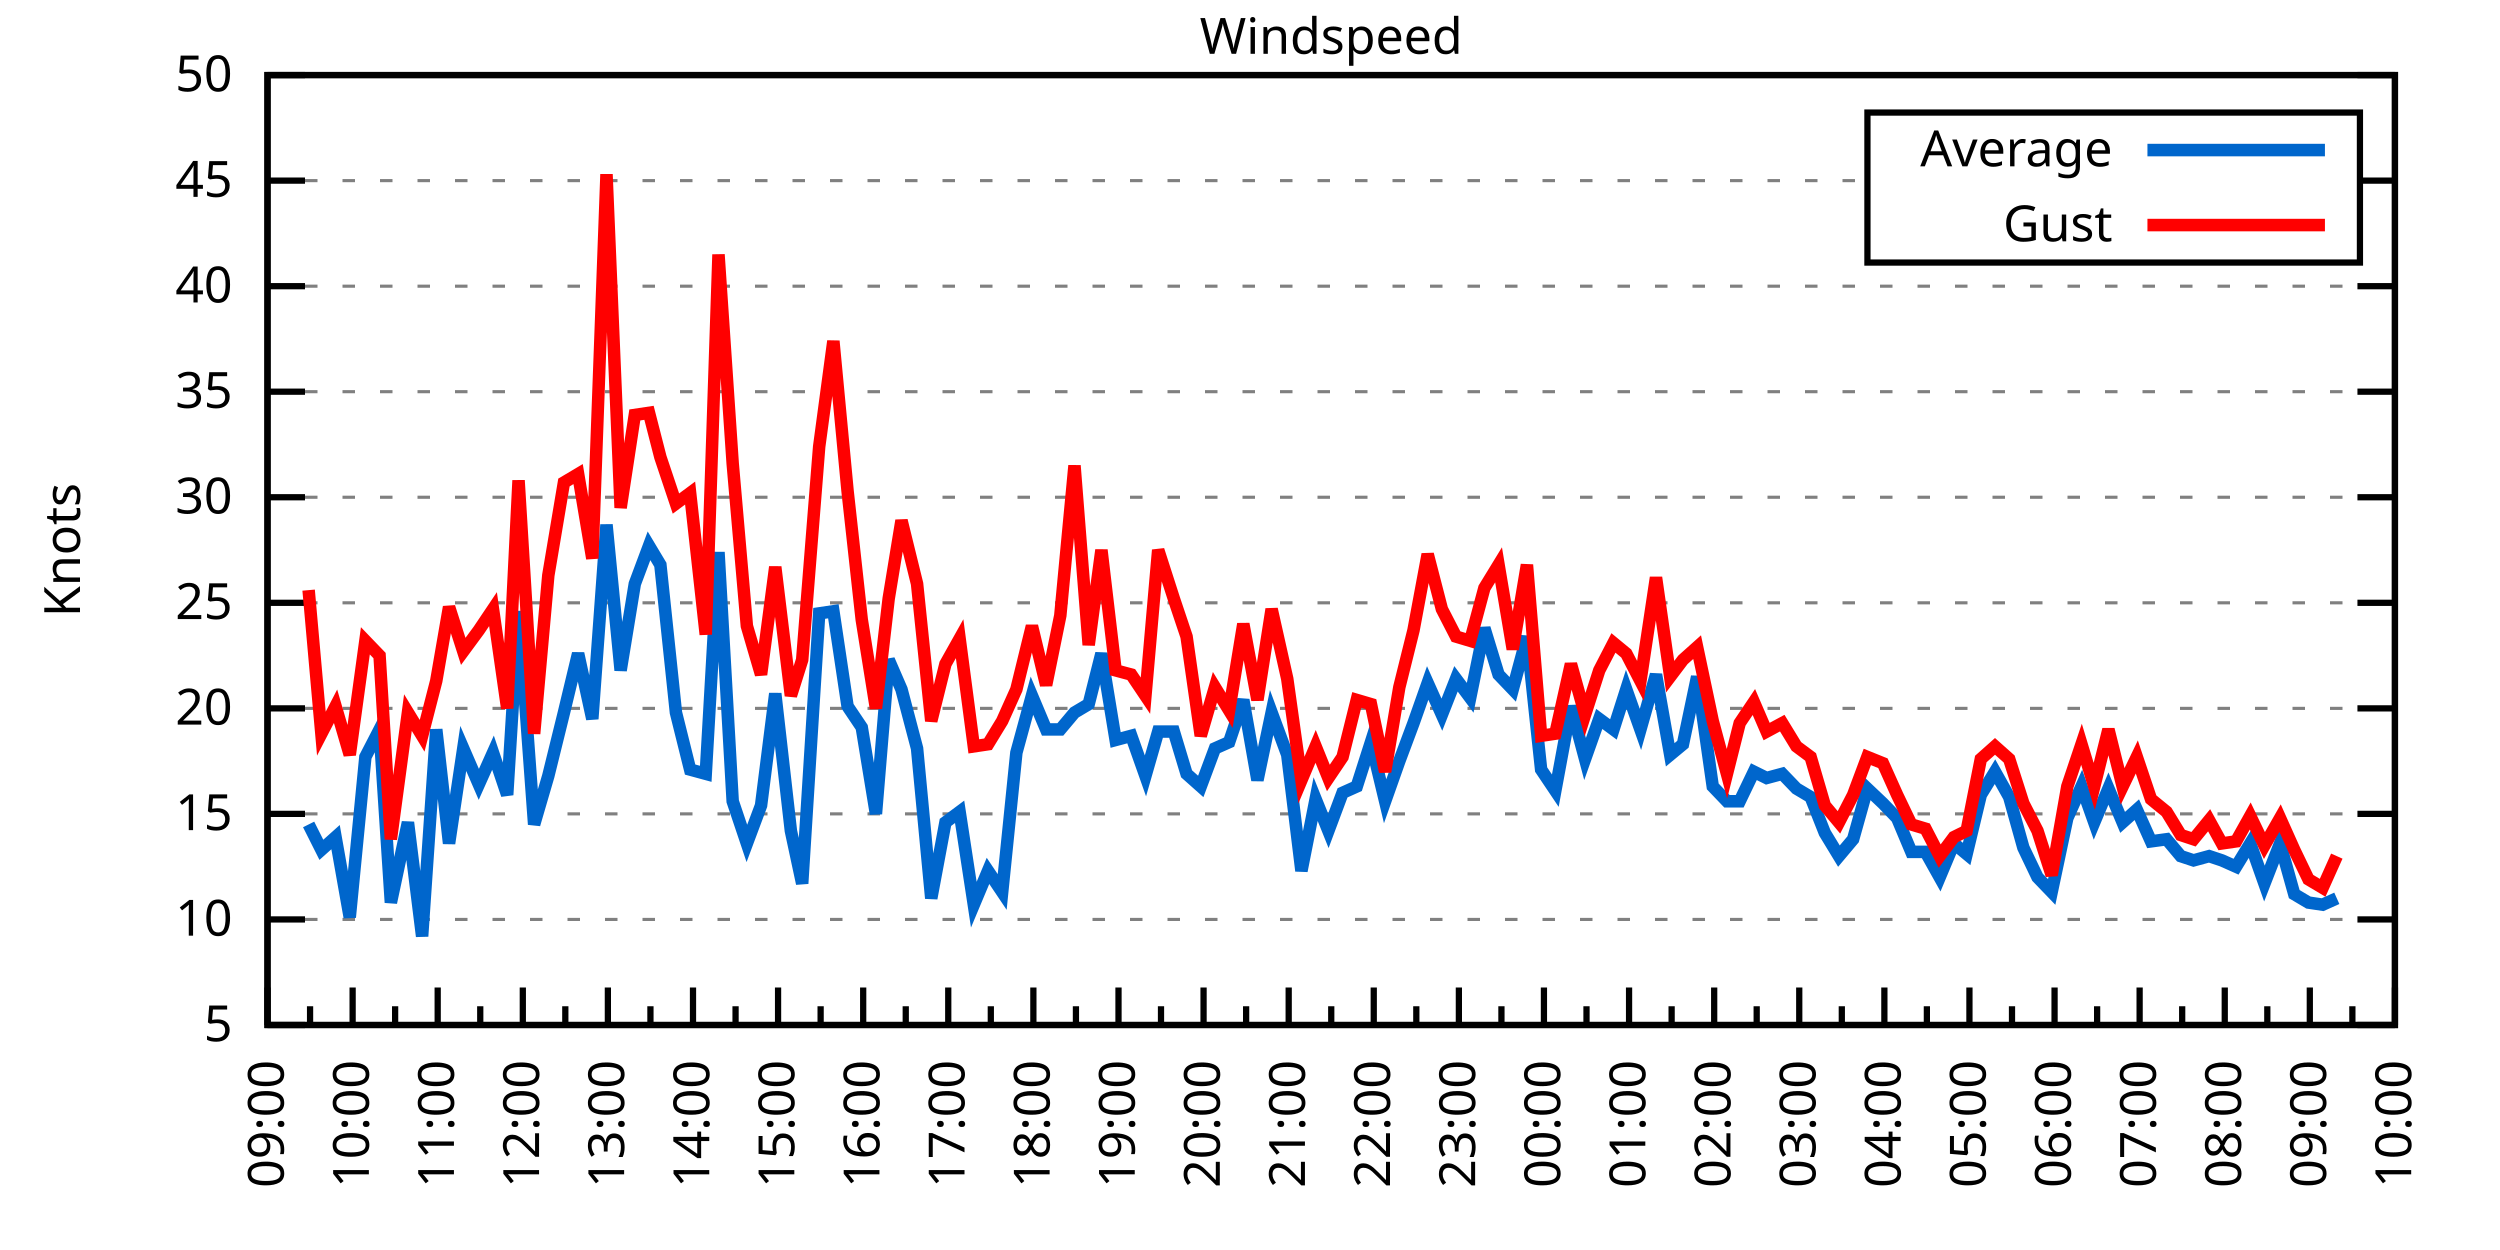
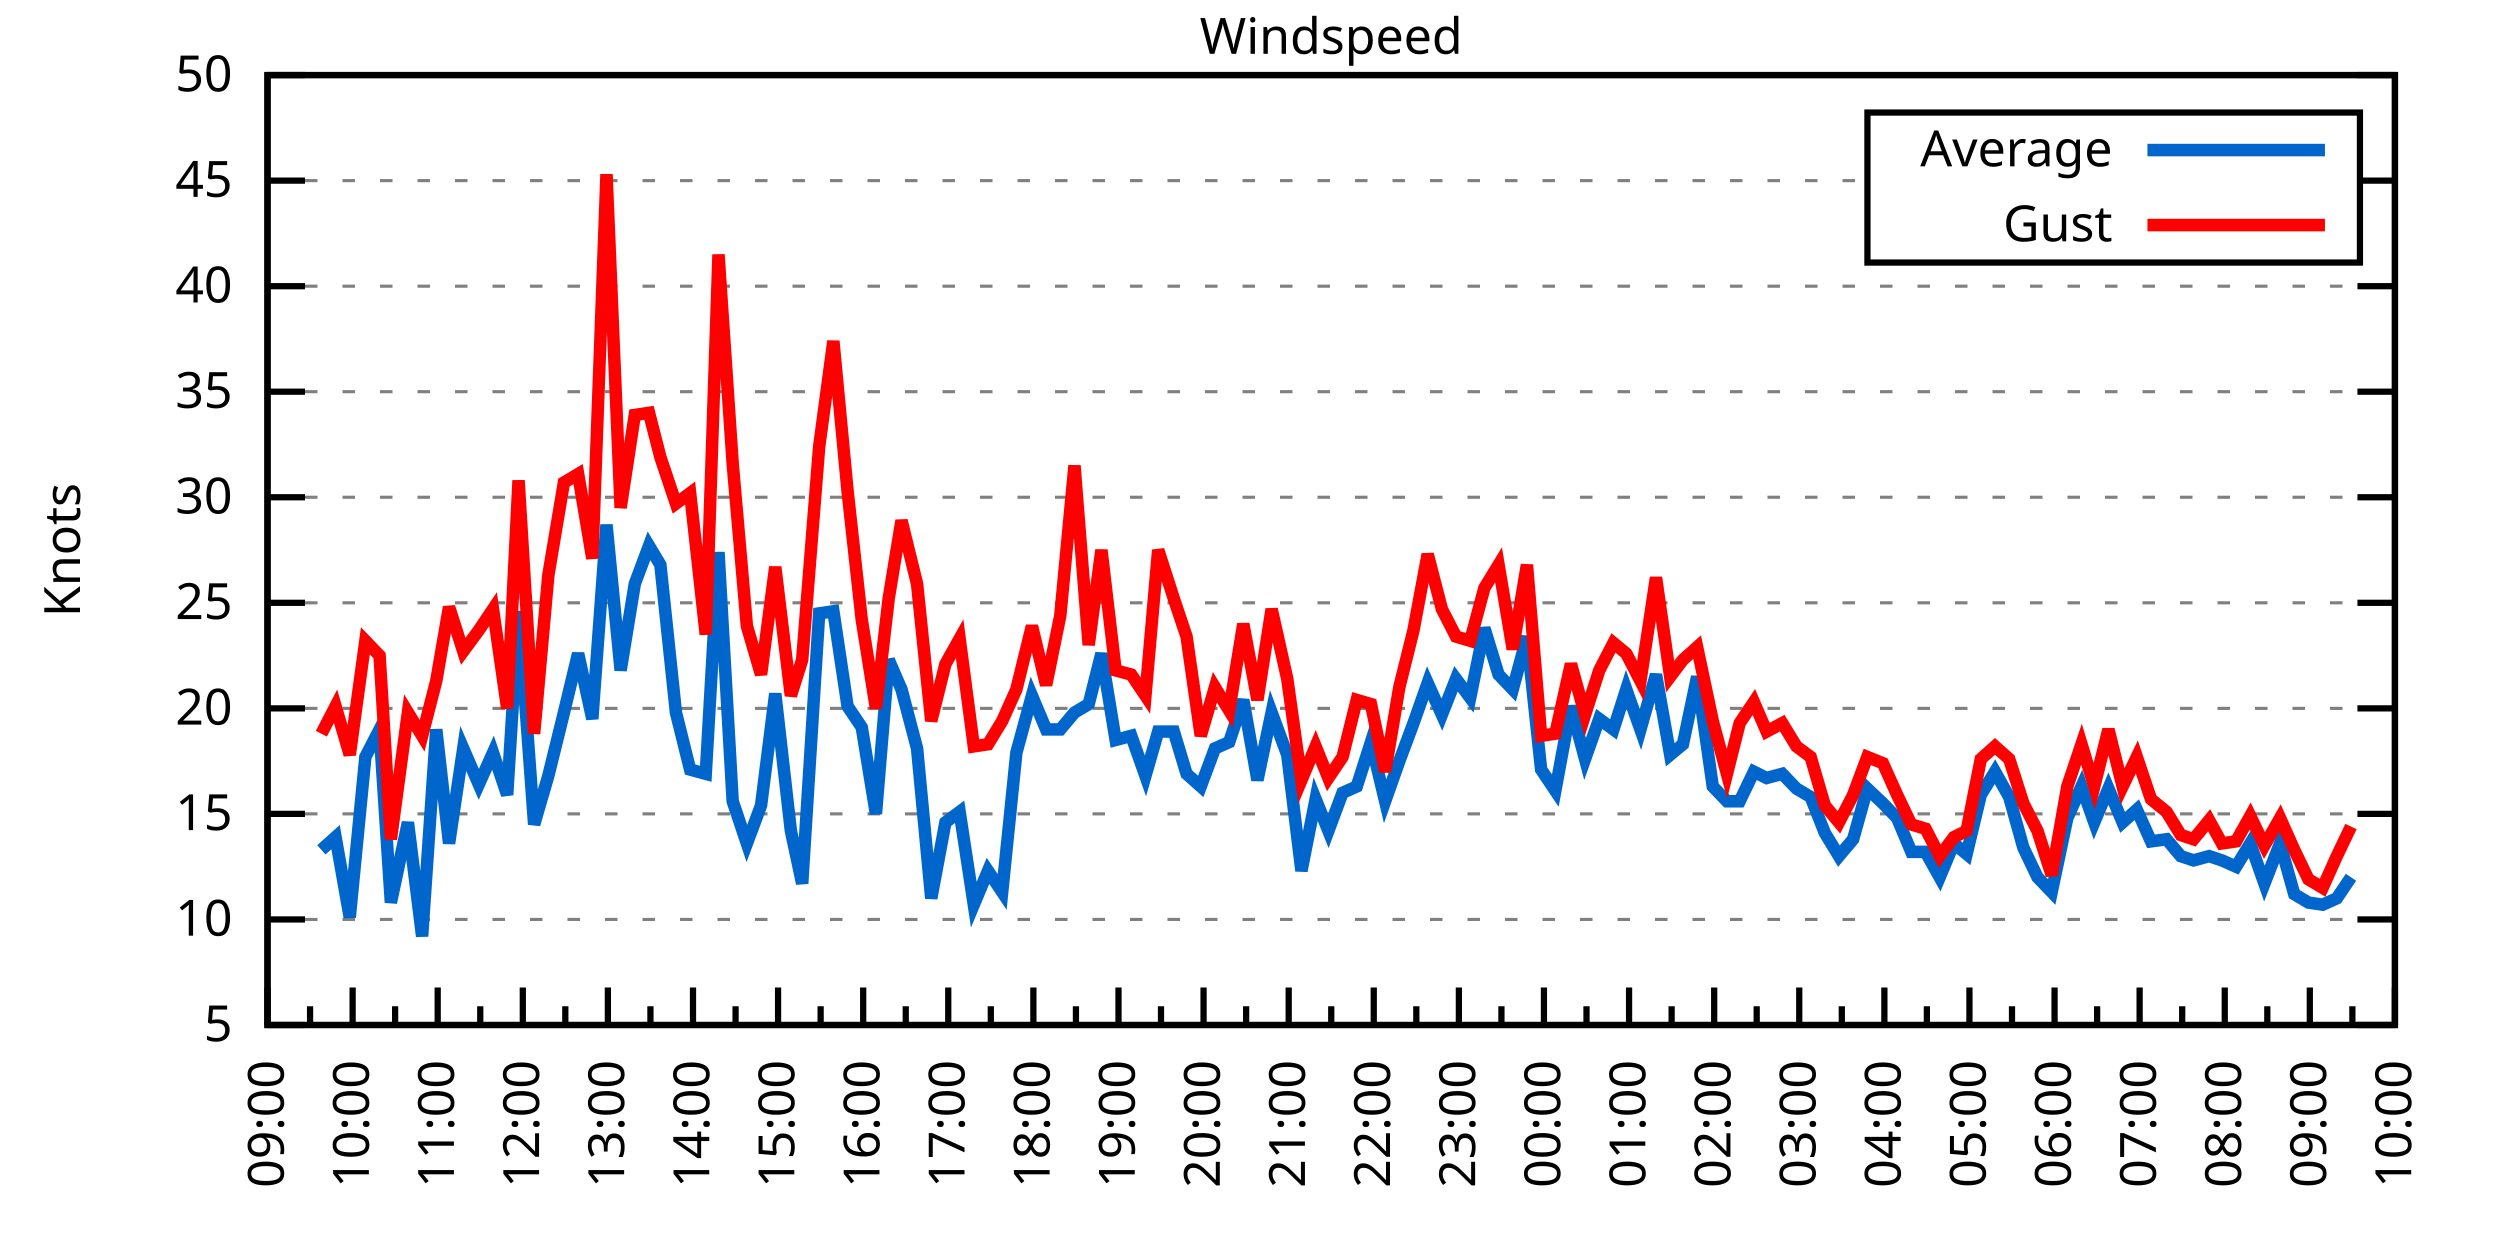
<svg xmlns="http://www.w3.org/2000/svg" xmlns:xlink="http://www.w3.org/1999/xlink" width="400" height="200" viewBox="0 0 400 200">
  <g id="gnuplot_canvas">
    <rect x="0" y="0" width="400" height="200" fill="none" />
    <defs>
      <circle id="gpDot" r="0.5" stroke-width="0.5" stroke="currentColor" />
      <path id="gpPt0" stroke-width="0.333" stroke="currentColor" d="M-1,0 h2 M0,-1 v2" />
      <path id="gpPt1" stroke-width="0.333" stroke="currentColor" d="M-1,-1 L1,1 M1,-1 L-1,1" />
      <path id="gpPt2" stroke-width="0.333" stroke="currentColor" d="M-1,0 L1,0 M0,-1 L0,1 M-1,-1 L1,1 M-1,1 L1,-1" />
      <rect id="gpPt3" stroke-width="0.333" stroke="currentColor" x="-1" y="-1" width="2" height="2" />
      <rect id="gpPt4" stroke-width="0.333" stroke="currentColor" fill="currentColor" x="-1" y="-1" width="2" height="2" />
      <circle id="gpPt5" stroke-width="0.333" stroke="currentColor" cx="0" cy="0" r="1" />
      <use xlink:href="#gpPt5" id="gpPt6" fill="currentColor" stroke="none" />
      <path id="gpPt7" stroke-width="0.333" stroke="currentColor" d="M0,-1.33 L-1.33,0.67 L1.33,0.67 z" />
      <use xlink:href="#gpPt7" id="gpPt8" fill="currentColor" stroke="none" />
      <use xlink:href="#gpPt7" id="gpPt9" stroke="currentColor" transform="rotate(180)" />
      <use xlink:href="#gpPt9" id="gpPt10" fill="currentColor" stroke="none" />
      <use xlink:href="#gpPt3" id="gpPt11" stroke="currentColor" transform="rotate(45)" />
      <use xlink:href="#gpPt11" id="gpPt12" fill="currentColor" stroke="none" />
      <path id="gpPt13" stroke-width="0.333" stroke="currentColor" d="M0,1.330 L1.265,0.411 L0.782,-1.067 L-0.782,-1.076 L-1.265,0.411 z" />
      <use xlink:href="#gpPt13" id="gpPt14" fill="currentColor" stroke="none" />
      <filter id="textbox" filterUnits="objectBoundingBox" x="0" y="0" height="1" width="1">
        <feFlood flood-color="white" flood-opacity="1" result="bgnd" />
        <feComposite in="SourceGraphic" in2="bgnd" operator="atop" />
      </filter>
      <filter id="greybox" filterUnits="objectBoundingBox" x="0" y="0" height="1" width="1">
        <feFlood flood-color="lightgrey" flood-opacity="1" result="grey" />
        <feComposite in="SourceGraphic" in2="grey" operator="atop" />
      </filter>
    </defs>
    <g fill="none" color="white" stroke="currentColor" stroke-width="1.00" stroke-linecap="butt" stroke-linejoin="miter">
</g>
    <g fill="none" color="black" stroke="currentColor" stroke-width="1.00" stroke-linecap="butt" stroke-linejoin="miter">
      <g stroke="none" shape-rendering="crispEdges">
        <polygon fill="rgb(255, 255, 255)" points="42.80,164.00 383.18,164.00 383.18,12.02 42.80,12.02 " />
      </g>
    </g>
    <g fill="none" color="black" stroke="currentColor" stroke-width="1.00" stroke-linecap="butt" stroke-linejoin="miter">
</g>
    <g fill="none" color="black" stroke="black" stroke-width="0.50" stroke-linecap="butt" stroke-linejoin="miter">
</g>
    <g fill="none" color="gray" stroke="currentColor" stroke-width="0.50" stroke-linecap="butt" stroke-linejoin="miter">
      <path stroke="gray" stroke-dasharray="2,4" class="gridline" d="M42.80,164.00 L383.19,164.00  " />
    </g>
    <g fill="none" color="gray" stroke="gray" stroke-width="1.00" stroke-linecap="butt" stroke-linejoin="miter">
</g>
    <g fill="none" color="black" stroke="currentColor" stroke-width="1.00" stroke-linecap="butt" stroke-linejoin="miter">
      <path stroke="black" d="M42.80,164.00 L48.80,164.00 M383.19,164.00 L377.19,164.00  " />
      <g transform="translate(37.20,166.60)" stroke="none" fill="black" font-family="Sans" font-size="8.00" text-anchor="end">
        <text>
          <tspan font-family="Sans"> 5</tspan>
        </text>
      </g>
    </g>
    <g fill="none" color="black" stroke="currentColor" stroke-width="1.00" stroke-linecap="butt" stroke-linejoin="miter">
</g>
    <g fill="none" color="black" stroke="black" stroke-width="0.50" stroke-linecap="butt" stroke-linejoin="miter">
</g>
    <g fill="none" color="gray" stroke="currentColor" stroke-width="0.50" stroke-linecap="butt" stroke-linejoin="miter">
      <path stroke="gray" stroke-dasharray="2,4" class="gridline" d="M42.80,147.11 L383.19,147.11  " />
    </g>
    <g fill="none" color="gray" stroke="gray" stroke-width="1.00" stroke-linecap="butt" stroke-linejoin="miter">
</g>
    <g fill="none" color="black" stroke="currentColor" stroke-width="1.00" stroke-linecap="butt" stroke-linejoin="miter">
      <path stroke="black" d="M42.80,147.11 L48.80,147.11 M383.19,147.11 L377.19,147.11  " />
      <g transform="translate(37.20,149.71)" stroke="none" fill="black" font-family="Sans" font-size="8.00" text-anchor="end">
        <text>
          <tspan font-family="Sans"> 10</tspan>
        </text>
      </g>
    </g>
    <g fill="none" color="black" stroke="currentColor" stroke-width="1.00" stroke-linecap="butt" stroke-linejoin="miter">
</g>
    <g fill="none" color="black" stroke="black" stroke-width="0.50" stroke-linecap="butt" stroke-linejoin="miter">
</g>
    <g fill="none" color="gray" stroke="currentColor" stroke-width="0.50" stroke-linecap="butt" stroke-linejoin="miter">
      <path stroke="gray" stroke-dasharray="2,4" class="gridline" d="M42.80,130.22 L383.19,130.22  " />
    </g>
    <g fill="none" color="gray" stroke="gray" stroke-width="1.00" stroke-linecap="butt" stroke-linejoin="miter">
</g>
    <g fill="none" color="black" stroke="currentColor" stroke-width="1.00" stroke-linecap="butt" stroke-linejoin="miter">
      <path stroke="black" d="M42.80,130.22 L48.80,130.22 M383.19,130.22 L377.19,130.22  " />
      <g transform="translate(37.20,132.82)" stroke="none" fill="black" font-family="Sans" font-size="8.00" text-anchor="end">
        <text>
          <tspan font-family="Sans"> 15</tspan>
        </text>
      </g>
    </g>
    <g fill="none" color="black" stroke="currentColor" stroke-width="1.00" stroke-linecap="butt" stroke-linejoin="miter">
</g>
    <g fill="none" color="black" stroke="black" stroke-width="0.50" stroke-linecap="butt" stroke-linejoin="miter">
</g>
    <g fill="none" color="gray" stroke="currentColor" stroke-width="0.50" stroke-linecap="butt" stroke-linejoin="miter">
      <path stroke="gray" stroke-dasharray="2,4" class="gridline" d="M42.80,113.34 L383.19,113.34  " />
    </g>
    <g fill="none" color="gray" stroke="gray" stroke-width="1.00" stroke-linecap="butt" stroke-linejoin="miter">
</g>
    <g fill="none" color="black" stroke="currentColor" stroke-width="1.00" stroke-linecap="butt" stroke-linejoin="miter">
      <path stroke="black" d="M42.80,113.34 L48.80,113.34 M383.19,113.34 L377.19,113.34  " />
      <g transform="translate(37.20,115.94)" stroke="none" fill="black" font-family="Sans" font-size="8.00" text-anchor="end">
        <text>
          <tspan font-family="Sans"> 20</tspan>
        </text>
      </g>
    </g>
    <g fill="none" color="black" stroke="currentColor" stroke-width="1.00" stroke-linecap="butt" stroke-linejoin="miter">
</g>
    <g fill="none" color="black" stroke="black" stroke-width="0.50" stroke-linecap="butt" stroke-linejoin="miter">
</g>
    <g fill="none" color="gray" stroke="currentColor" stroke-width="0.50" stroke-linecap="butt" stroke-linejoin="miter">
      <path stroke="gray" stroke-dasharray="2,4" class="gridline" d="M42.80,96.45 L383.19,96.45  " />
    </g>
    <g fill="none" color="gray" stroke="gray" stroke-width="1.00" stroke-linecap="butt" stroke-linejoin="miter">
</g>
    <g fill="none" color="black" stroke="currentColor" stroke-width="1.00" stroke-linecap="butt" stroke-linejoin="miter">
      <path stroke="black" d="M42.80,96.45 L48.80,96.45 M383.19,96.45 L377.19,96.45  " />
      <g transform="translate(37.20,99.05)" stroke="none" fill="black" font-family="Sans" font-size="8.00" text-anchor="end">
        <text>
          <tspan font-family="Sans"> 25</tspan>
        </text>
      </g>
    </g>
    <g fill="none" color="black" stroke="currentColor" stroke-width="1.00" stroke-linecap="butt" stroke-linejoin="miter">
</g>
    <g fill="none" color="black" stroke="black" stroke-width="0.50" stroke-linecap="butt" stroke-linejoin="miter">
</g>
    <g fill="none" color="gray" stroke="currentColor" stroke-width="0.50" stroke-linecap="butt" stroke-linejoin="miter">
      <path stroke="gray" stroke-dasharray="2,4" class="gridline" d="M42.80,79.56 L383.19,79.56  " />
    </g>
    <g fill="none" color="gray" stroke="gray" stroke-width="1.00" stroke-linecap="butt" stroke-linejoin="miter">
</g>
    <g fill="none" color="black" stroke="currentColor" stroke-width="1.00" stroke-linecap="butt" stroke-linejoin="miter">
      <path stroke="black" d="M42.80,79.56 L48.80,79.56 M383.19,79.56 L377.19,79.56  " />
      <g transform="translate(37.20,82.16)" stroke="none" fill="black" font-family="Sans" font-size="8.00" text-anchor="end">
        <text>
          <tspan font-family="Sans"> 30</tspan>
        </text>
      </g>
    </g>
    <g fill="none" color="black" stroke="currentColor" stroke-width="1.00" stroke-linecap="butt" stroke-linejoin="miter">
</g>
    <g fill="none" color="black" stroke="black" stroke-width="0.50" stroke-linecap="butt" stroke-linejoin="miter">
</g>
    <g fill="none" color="gray" stroke="currentColor" stroke-width="0.50" stroke-linecap="butt" stroke-linejoin="miter">
      <path stroke="gray" stroke-dasharray="2,4" class="gridline" d="M42.80,62.67 L383.19,62.67  " />
    </g>
    <g fill="none" color="gray" stroke="gray" stroke-width="1.00" stroke-linecap="butt" stroke-linejoin="miter">
</g>
    <g fill="none" color="black" stroke="currentColor" stroke-width="1.00" stroke-linecap="butt" stroke-linejoin="miter">
      <path stroke="black" d="M42.80,62.67 L48.80,62.67 M383.19,62.67 L377.19,62.67  " />
      <g transform="translate(37.20,65.27)" stroke="none" fill="black" font-family="Sans" font-size="8.00" text-anchor="end">
        <text>
          <tspan font-family="Sans"> 35</tspan>
        </text>
      </g>
    </g>
    <g fill="none" color="black" stroke="currentColor" stroke-width="1.00" stroke-linecap="butt" stroke-linejoin="miter">
</g>
    <g fill="none" color="black" stroke="black" stroke-width="0.50" stroke-linecap="butt" stroke-linejoin="miter">
</g>
    <g fill="none" color="gray" stroke="currentColor" stroke-width="0.50" stroke-linecap="butt" stroke-linejoin="miter">
      <path stroke="gray" stroke-dasharray="2,4" class="gridline" d="M42.80,45.79 L383.19,45.79  " />
    </g>
    <g fill="none" color="gray" stroke="gray" stroke-width="1.00" stroke-linecap="butt" stroke-linejoin="miter">
</g>
    <g fill="none" color="black" stroke="currentColor" stroke-width="1.00" stroke-linecap="butt" stroke-linejoin="miter">
      <path stroke="black" d="M42.80,45.79 L48.80,45.79 M383.19,45.79 L377.19,45.79  " />
      <g transform="translate(37.20,48.39)" stroke="none" fill="black" font-family="Sans" font-size="8.00" text-anchor="end">
        <text>
          <tspan font-family="Sans"> 40</tspan>
        </text>
      </g>
    </g>
    <g fill="none" color="black" stroke="currentColor" stroke-width="1.00" stroke-linecap="butt" stroke-linejoin="miter">
</g>
    <g fill="none" color="black" stroke="black" stroke-width="0.50" stroke-linecap="butt" stroke-linejoin="miter">
</g>
    <g fill="none" color="gray" stroke="currentColor" stroke-width="0.50" stroke-linecap="butt" stroke-linejoin="miter">
      <path stroke="gray" stroke-dasharray="2,4" class="gridline" d="M42.80,28.90 L298.79,28.90 M377.59,28.90 L383.19,28.90  " />
    </g>
    <g fill="none" color="gray" stroke="gray" stroke-width="1.00" stroke-linecap="butt" stroke-linejoin="miter">
</g>
    <g fill="none" color="black" stroke="currentColor" stroke-width="1.00" stroke-linecap="butt" stroke-linejoin="miter">
      <path stroke="black" d="M42.80,28.90 L48.80,28.90 M383.19,28.90 L377.19,28.90  " />
      <g transform="translate(37.20,31.50)" stroke="none" fill="black" font-family="Sans" font-size="8.00" text-anchor="end">
        <text>
          <tspan font-family="Sans"> 45</tspan>
        </text>
      </g>
    </g>
    <g fill="none" color="black" stroke="currentColor" stroke-width="1.00" stroke-linecap="butt" stroke-linejoin="miter">
</g>
    <g fill="none" color="black" stroke="black" stroke-width="0.50" stroke-linecap="butt" stroke-linejoin="miter">
</g>
    <g fill="none" color="gray" stroke="currentColor" stroke-width="0.50" stroke-linecap="butt" stroke-linejoin="miter">
      <path stroke="gray" stroke-dasharray="2,4" class="gridline" d="M42.80,12.01 L383.19,12.01  " />
    </g>
    <g fill="none" color="gray" stroke="gray" stroke-width="1.00" stroke-linecap="butt" stroke-linejoin="miter">
</g>
    <g fill="none" color="black" stroke="currentColor" stroke-width="1.00" stroke-linecap="butt" stroke-linejoin="miter">
      <path stroke="black" d="M42.80,12.01 L48.80,12.01 M383.19,12.01 L377.19,12.01  " />
      <g transform="translate(37.20,14.61)" stroke="none" fill="black" font-family="Sans" font-size="8.00" text-anchor="end">
        <text>
          <tspan font-family="Sans"> 50</tspan>
        </text>
      </g>
    </g>
    <g fill="none" color="black" stroke="currentColor" stroke-width="1.00" stroke-linecap="butt" stroke-linejoin="miter">
      <path stroke="black" d="M42.80,164.00 L42.80,158.00  " />
      <g transform="translate(45.40,169.60) rotate(270)" stroke="none" fill="black" font-family="Sans" font-size="8.00" text-anchor="end">
        <text>
          <tspan font-family="Sans">09:00</tspan>
        </text>
      </g>
    </g>
    <g fill="none" color="black" stroke="currentColor" stroke-width="1.00" stroke-linecap="butt" stroke-linejoin="miter">
      <path stroke="black" d="M49.61,164.00 L49.61,161.00 M56.42,164.00 L56.42,158.00  " />
      <g transform="translate(59.02,169.60) rotate(270)" stroke="none" fill="black" font-family="Sans" font-size="8.00" text-anchor="end">
        <text>
          <tspan font-family="Sans">10:00</tspan>
        </text>
      </g>
    </g>
    <g fill="none" color="black" stroke="currentColor" stroke-width="1.00" stroke-linecap="butt" stroke-linejoin="miter">
      <path stroke="black" d="M63.22,164.00 L63.22,161.00 M70.03,164.00 L70.03,158.00  " />
      <g transform="translate(72.63,169.60) rotate(270)" stroke="none" fill="black" font-family="Sans" font-size="8.00" text-anchor="end">
        <text>
          <tspan font-family="Sans">11:00</tspan>
        </text>
      </g>
    </g>
    <g fill="none" color="black" stroke="currentColor" stroke-width="1.00" stroke-linecap="butt" stroke-linejoin="miter">
      <path stroke="black" d="M76.84,164.00 L76.84,161.00 M83.65,164.00 L83.65,158.00  " />
      <g transform="translate(86.25,169.60) rotate(270)" stroke="none" fill="black" font-family="Sans" font-size="8.00" text-anchor="end">
        <text>
          <tspan font-family="Sans">12:00</tspan>
        </text>
      </g>
    </g>
    <g fill="none" color="black" stroke="currentColor" stroke-width="1.00" stroke-linecap="butt" stroke-linejoin="miter">
      <path stroke="black" d="M90.45,164.00 L90.45,161.00 M97.26,164.00 L97.26,158.00  " />
      <g transform="translate(99.86,169.60) rotate(270)" stroke="none" fill="black" font-family="Sans" font-size="8.00" text-anchor="end">
        <text>
          <tspan font-family="Sans">13:00</tspan>
        </text>
      </g>
    </g>
    <g fill="none" color="black" stroke="currentColor" stroke-width="1.00" stroke-linecap="butt" stroke-linejoin="miter">
      <path stroke="black" d="M104.07,164.00 L104.07,161.00 M110.88,164.00 L110.88,158.00  " />
      <g transform="translate(113.48,169.60) rotate(270)" stroke="none" fill="black" font-family="Sans" font-size="8.00" text-anchor="end">
        <text>
          <tspan font-family="Sans">14:00</tspan>
        </text>
      </g>
    </g>
    <g fill="none" color="black" stroke="currentColor" stroke-width="1.00" stroke-linecap="butt" stroke-linejoin="miter">
      <path stroke="black" d="M117.69,164.00 L117.69,161.00 M124.49,164.00 L124.49,158.00  " />
      <g transform="translate(127.09,169.60) rotate(270)" stroke="none" fill="black" font-family="Sans" font-size="8.00" text-anchor="end">
        <text>
          <tspan font-family="Sans">15:00</tspan>
        </text>
      </g>
    </g>
    <g fill="none" color="black" stroke="currentColor" stroke-width="1.00" stroke-linecap="butt" stroke-linejoin="miter">
      <path stroke="black" d="M131.30,164.00 L131.30,161.00 M138.11,164.00 L138.11,158.00  " />
      <g transform="translate(140.71,169.60) rotate(270)" stroke="none" fill="black" font-family="Sans" font-size="8.00" text-anchor="end">
        <text>
          <tspan font-family="Sans">16:00</tspan>
        </text>
      </g>
    </g>
    <g fill="none" color="black" stroke="currentColor" stroke-width="1.00" stroke-linecap="butt" stroke-linejoin="miter">
      <path stroke="black" d="M144.92,164.00 L144.92,161.00 M151.72,164.00 L151.72,158.00  " />
      <g transform="translate(154.32,169.60) rotate(270)" stroke="none" fill="black" font-family="Sans" font-size="8.00" text-anchor="end">
        <text>
          <tspan font-family="Sans">17:00</tspan>
        </text>
      </g>
    </g>
    <g fill="none" color="black" stroke="currentColor" stroke-width="1.00" stroke-linecap="butt" stroke-linejoin="miter">
      <path stroke="black" d="M158.53,164.00 L158.53,161.00 M165.34,164.00 L165.34,158.00  " />
      <g transform="translate(167.94,169.60) rotate(270)" stroke="none" fill="black" font-family="Sans" font-size="8.00" text-anchor="end">
        <text>
          <tspan font-family="Sans">18:00</tspan>
        </text>
      </g>
    </g>
    <g fill="none" color="black" stroke="currentColor" stroke-width="1.00" stroke-linecap="butt" stroke-linejoin="miter">
      <path stroke="black" d="M172.15,164.00 L172.15,161.00 M178.96,164.00 L178.96,158.00  " />
      <g transform="translate(181.56,169.60) rotate(270)" stroke="none" fill="black" font-family="Sans" font-size="8.00" text-anchor="end">
        <text>
          <tspan font-family="Sans">19:00</tspan>
        </text>
      </g>
    </g>
    <g fill="none" color="black" stroke="currentColor" stroke-width="1.00" stroke-linecap="butt" stroke-linejoin="miter">
      <path stroke="black" d="M185.76,164.00 L185.76,161.00 M192.57,164.00 L192.57,158.00  " />
      <g transform="translate(195.17,169.60) rotate(270)" stroke="none" fill="black" font-family="Sans" font-size="8.00" text-anchor="end">
        <text>
          <tspan font-family="Sans">20:00</tspan>
        </text>
      </g>
    </g>
    <g fill="none" color="black" stroke="currentColor" stroke-width="1.00" stroke-linecap="butt" stroke-linejoin="miter">
      <path stroke="black" d="M199.38,164.00 L199.38,161.00 M206.19,164.00 L206.19,158.00  " />
      <g transform="translate(208.79,169.60) rotate(270)" stroke="none" fill="black" font-family="Sans" font-size="8.00" text-anchor="end">
        <text>
          <tspan font-family="Sans">21:00</tspan>
        </text>
      </g>
    </g>
    <g fill="none" color="black" stroke="currentColor" stroke-width="1.00" stroke-linecap="butt" stroke-linejoin="miter">
      <path stroke="black" d="M213.00,164.00 L213.00,161.00 M219.80,164.00 L219.80,158.00  " />
      <g transform="translate(222.40,169.60) rotate(270)" stroke="none" fill="black" font-family="Sans" font-size="8.00" text-anchor="end">
        <text>
          <tspan font-family="Sans">22:00</tspan>
        </text>
      </g>
    </g>
    <g fill="none" color="black" stroke="currentColor" stroke-width="1.00" stroke-linecap="butt" stroke-linejoin="miter">
      <path stroke="black" d="M226.61,164.00 L226.61,161.00 M233.42,164.00 L233.42,158.00  " />
      <g transform="translate(236.02,169.60) rotate(270)" stroke="none" fill="black" font-family="Sans" font-size="8.00" text-anchor="end">
        <text>
          <tspan font-family="Sans">23:00</tspan>
        </text>
      </g>
    </g>
    <g fill="none" color="black" stroke="currentColor" stroke-width="1.00" stroke-linecap="butt" stroke-linejoin="miter">
      <path stroke="black" d="M240.23,164.00 L240.23,161.00 M247.03,164.00 L247.03,158.00  " />
      <g transform="translate(249.63,169.60) rotate(270)" stroke="none" fill="black" font-family="Sans" font-size="8.00" text-anchor="end">
        <text>
          <tspan font-family="Sans">00:00</tspan>
        </text>
      </g>
    </g>
    <g fill="none" color="black" stroke="currentColor" stroke-width="1.00" stroke-linecap="butt" stroke-linejoin="miter">
      <path stroke="black" d="M253.84,164.00 L253.84,161.00 M260.65,164.00 L260.65,158.00  " />
      <g transform="translate(263.25,169.60) rotate(270)" stroke="none" fill="black" font-family="Sans" font-size="8.00" text-anchor="end">
        <text>
          <tspan font-family="Sans">01:00</tspan>
        </text>
      </g>
    </g>
    <g fill="none" color="black" stroke="currentColor" stroke-width="1.00" stroke-linecap="butt" stroke-linejoin="miter">
      <path stroke="black" d="M267.46,164.00 L267.46,161.00 M274.27,164.00 L274.27,158.00  " />
      <g transform="translate(276.87,169.60) rotate(270)" stroke="none" fill="black" font-family="Sans" font-size="8.00" text-anchor="end">
        <text>
          <tspan font-family="Sans">02:00</tspan>
        </text>
      </g>
    </g>
    <g fill="none" color="black" stroke="currentColor" stroke-width="1.00" stroke-linecap="butt" stroke-linejoin="miter">
      <path stroke="black" d="M281.07,164.00 L281.07,161.00 M287.88,164.00 L287.88,158.00  " />
      <g transform="translate(290.48,169.60) rotate(270)" stroke="none" fill="black" font-family="Sans" font-size="8.00" text-anchor="end">
        <text>
          <tspan font-family="Sans">03:00</tspan>
        </text>
      </g>
    </g>
    <g fill="none" color="black" stroke="currentColor" stroke-width="1.00" stroke-linecap="butt" stroke-linejoin="miter">
      <path stroke="black" d="M294.69,164.00 L294.69,161.00 M301.50,164.00 L301.50,158.00  " />
      <g transform="translate(304.10,169.60) rotate(270)" stroke="none" fill="black" font-family="Sans" font-size="8.00" text-anchor="end">
        <text>
          <tspan font-family="Sans">04:00</tspan>
        </text>
      </g>
    </g>
    <g fill="none" color="black" stroke="currentColor" stroke-width="1.00" stroke-linecap="butt" stroke-linejoin="miter">
      <path stroke="black" d="M308.30,164.00 L308.30,161.00 M315.11,164.00 L315.11,158.00  " />
      <g transform="translate(317.71,169.60) rotate(270)" stroke="none" fill="black" font-family="Sans" font-size="8.00" text-anchor="end">
        <text>
          <tspan font-family="Sans">05:00</tspan>
        </text>
      </g>
    </g>
    <g fill="none" color="black" stroke="currentColor" stroke-width="1.00" stroke-linecap="butt" stroke-linejoin="miter">
      <path stroke="black" d="M321.92,164.00 L321.92,161.00 M328.73,164.00 L328.73,158.00  " />
      <g transform="translate(331.33,169.60) rotate(270)" stroke="none" fill="black" font-family="Sans" font-size="8.00" text-anchor="end">
        <text>
          <tspan font-family="Sans">06:00</tspan>
        </text>
      </g>
    </g>
    <g fill="none" color="black" stroke="currentColor" stroke-width="1.00" stroke-linecap="butt" stroke-linejoin="miter">
      <path stroke="black" d="M335.54,164.00 L335.54,161.00 M342.34,164.00 L342.34,158.00  " />
      <g transform="translate(344.94,169.60) rotate(270)" stroke="none" fill="black" font-family="Sans" font-size="8.00" text-anchor="end">
        <text>
          <tspan font-family="Sans">07:00</tspan>
        </text>
      </g>
    </g>
    <g fill="none" color="black" stroke="currentColor" stroke-width="1.00" stroke-linecap="butt" stroke-linejoin="miter">
      <path stroke="black" d="M349.15,164.00 L349.15,161.00 M355.96,164.00 L355.96,158.00  " />
      <g transform="translate(358.56,169.60) rotate(270)" stroke="none" fill="black" font-family="Sans" font-size="8.00" text-anchor="end">
        <text>
          <tspan font-family="Sans">08:00</tspan>
        </text>
      </g>
    </g>
    <g fill="none" color="black" stroke="currentColor" stroke-width="1.00" stroke-linecap="butt" stroke-linejoin="miter">
      <path stroke="black" d="M362.77,164.00 L362.77,161.00 M369.57,164.00 L369.57,158.00  " />
      <g transform="translate(372.17,169.60) rotate(270)" stroke="none" fill="black" font-family="Sans" font-size="8.00" text-anchor="end">
        <text>
          <tspan font-family="Sans">09:00</tspan>
        </text>
      </g>
    </g>
    <g fill="none" color="black" stroke="currentColor" stroke-width="1.00" stroke-linecap="butt" stroke-linejoin="miter">
      <path stroke="black" d="M376.38,164.00 L376.38,161.00 M383.19,164.00 L383.19,158.00  " />
      <g transform="translate(385.79,169.60) rotate(270)" stroke="none" fill="black" font-family="Sans" font-size="8.00" text-anchor="end">
        <text>
          <tspan font-family="Sans">10:00</tspan>
        </text>
      </g>
    </g>
    <g fill="none" color="black" stroke="currentColor" stroke-width="1.00" stroke-linecap="butt" stroke-linejoin="miter">
</g>
    <g fill="none" color="black" stroke="currentColor" stroke-width="1.00" stroke-linecap="butt" stroke-linejoin="miter">
      <path stroke="black" d="M42.80,12.01 L42.80,164.00 L383.19,164.00 L383.19,12.01 L42.80,12.01 Z  " />
    </g>
    <g fill="none" color="black" stroke="currentColor" stroke-width="1.00" stroke-linecap="butt" stroke-linejoin="miter">
      <g transform="translate(12.80,88.01) rotate(270)" stroke="none" fill="black" font-family="Sans" font-size="8.00" text-anchor="middle">
        <text>
          <tspan font-family="Sans">Knots</tspan>
        </text>
      </g>
    </g>
    <g fill="none" color="black" stroke="currentColor" stroke-width="1.00" stroke-linecap="butt" stroke-linejoin="miter">
</g>
    <g fill="none" color="black" stroke="currentColor" stroke-width="1.00" stroke-linecap="butt" stroke-linejoin="miter">
      <path stroke="black" d="M298.79,42.01 L298.79,18.01 L377.59,18.01 L377.59,42.01 L298.79,42.01 Z  " />
    </g>
    <g id="Windspeed_plot_1">
      <g fill="none" color="white" stroke="black" stroke-width="2.00" stroke-linecap="butt" stroke-linejoin="miter">
</g>
      <g fill="none" color="black" stroke="currentColor" stroke-width="2.00" stroke-linecap="butt" stroke-linejoin="miter">
        <g transform="translate(337.99,26.61)" stroke="none" fill="black" font-family="Sans" font-size="8.00" text-anchor="end">
          <text>
            <tspan font-family="Sans">Average</tspan>
          </text>
        </g>
      </g>
      <g fill="none" color="black" stroke="currentColor" stroke-width="2.00" stroke-linecap="butt" stroke-linejoin="miter">
-         <path stroke="rgb(  0, 102, 204)" d="M343.59,24.01 L371.99,24.01 M49.38,131.91 L51.42,135.97 L53.69,133.94 L55.96,146.77 L58.46,121.11 L60.73,116.71   L62.54,144.41 L65.27,131.58 L67.54,149.81 L69.80,116.71 L71.85,134.95 L74.12,119.75 L76.61,125.50 L78.88,120.43   L81.15,127.18 L82.97,97.80 L85.46,131.91 L87.73,124.14 L90.23,114.01 L92.50,104.56 L94.77,115.03 L97.04,83.95   L99.30,107.26 L101.57,93.41 L103.84,87.33 L105.66,90.37 L108.15,114.01 L110.42,123.13 L112.92,123.81 L114.96,88.34   L117.23,128.20 L119.50,134.95 L121.77,128.87 L124.04,110.97 L126.54,132.93 L128.35,141.37 L131.07,98.14 L133.34,97.80   L135.61,113.00 L137.88,116.38 L140.15,130.22 L142.19,105.57 L144.24,110.30 L146.73,119.75 L149.00,143.73 L151.27,131.58   L153.54,129.89 L155.81,144.75 L158.08,139.34 L160.35,142.72 L162.62,120.43 L165.11,111.31 L167.38,116.71 L169.65,116.71   L171.92,114.01 L174.19,112.66 L176.23,104.56 L178.50,118.40 L181.00,117.73 L183.27,124.14 L185.31,117.05 L187.81,117.05   L189.85,123.81 L192.12,125.83 L194.39,119.75 L196.66,118.74 L198.93,111.99 L201.19,124.82 L203.46,114.01 L205.96,120.77   L208.23,139.34 L210.50,127.86 L212.54,132.93 L214.81,126.85 L217.08,125.83 L219.35,118.74 L221.62,128.20 L223.89,121.78   L226.16,115.70 L228.43,109.28 L230.70,114.35 L232.96,108.61 L235.23,111.65 L237.50,100.50 L239.77,107.93 L242.04,110.30   L244.31,101.85 L246.58,123.13 L248.85,126.51 L251.35,113.00 L253.61,121.44 L255.88,115.03 L258.15,116.71 L260.20,110.30   L262.47,116.71 L264.96,107.93 L267.23,120.77 L269.27,119.08 L271.54,108.27 L274.04,125.83 L276.31,128.20 L278.35,128.20   L280.62,123.47 L282.66,124.48 L285.16,123.81 L287.43,126.17 L289.70,127.52 L291.97,133.26 L294.23,136.98 L296.50,134.28   L298.77,126.17 L301.27,128.54 L303.54,130.90 L305.81,136.30 L308.08,136.30 L310.35,140.36 L312.62,134.95 L314.66,136.64   L316.93,127.18 L319.20,123.47 L321.47,127.52 L323.74,135.63 L326.00,140.36 L328.27,142.72 L330.77,130.90 L333.04,125.83   L335.08,131.58 L337.35,126.17 L339.62,131.58 L341.89,129.55 L344.16,134.62 L346.65,134.28 L348.92,136.98 L350.97,137.66   L353.46,136.98 L355.50,137.66 L357.77,138.67 L360.04,134.95 L362.31,141.37 L364.81,134.95 L367.08,143.06 L369.35,144.41   L371.62,144.75 L373.89,143.73  " />
+         <path stroke="rgb(  0, 102, 204)" d="M343.59,24.01 L371.99,24.01 M51.42,135.97 L53.69,133.94 L55.96,146.77 L58.46,121.11 L60.73,116.71 L62.54,144.41   L65.27,131.58 L67.54,149.81 L69.80,116.71 L71.85,134.95 L74.12,119.75 L76.61,125.50 L78.88,120.43 L81.15,127.18   L82.97,97.80 L85.46,131.91 L87.73,124.14 L90.23,114.01 L92.50,104.56 L94.77,115.03 L97.04,83.95 L99.30,107.26   L101.57,93.41 L103.84,87.33 L105.66,90.37 L108.15,114.01 L110.42,123.13 L112.92,123.81 L114.96,88.34 L117.23,128.20   L119.50,134.95 L121.77,128.87 L124.04,110.97 L126.54,132.93 L128.35,141.37 L131.07,98.14 L133.34,97.80 L135.61,113.00   L137.88,116.38 L140.15,130.22 L142.19,105.57 L144.24,110.30 L146.73,119.75 L149.00,143.73 L151.27,131.58 L153.54,129.89   L155.81,144.75 L158.08,139.34 L160.35,142.72 L162.62,120.43 L165.11,111.31 L167.38,116.71 L169.65,116.71 L171.92,114.01   L174.19,112.66 L176.23,104.56 L178.50,118.40 L181.00,117.73 L183.27,124.14 L185.31,117.05 L187.81,117.05 L189.85,123.81   L192.12,125.83 L194.39,119.75 L196.66,118.74 L198.93,111.99 L201.19,124.82 L203.46,114.01 L205.96,120.77 L208.23,139.34   L210.50,127.86 L212.54,132.93 L214.81,126.85 L217.08,125.83 L219.35,118.74 L221.62,128.20 L223.89,121.78 L226.16,115.70   L228.43,109.28 L230.70,114.35 L232.96,108.61 L235.23,111.65 L237.50,100.50 L239.77,107.93 L242.04,110.30 L244.31,101.85   L246.58,123.13 L248.85,126.51 L251.35,113.00 L253.61,121.44 L255.88,115.03 L258.15,116.71 L260.20,110.30 L262.47,116.71   L264.96,107.93 L267.23,120.77 L269.27,119.08 L271.54,108.27 L274.04,125.83 L276.31,128.20 L278.35,128.20 L280.62,123.47   L282.66,124.48 L285.16,123.81 L287.43,126.17 L289.70,127.52 L291.97,133.26 L294.23,136.98 L296.50,134.28 L298.77,126.17   L301.27,128.54 L303.54,130.90 L305.81,136.30 L308.08,136.30 L310.35,140.36 L312.62,134.95 L314.66,136.64 L316.93,127.18   L319.20,123.47 L321.47,127.52 L323.74,135.63 L326.00,140.36 L328.27,142.72 L330.77,130.90 L333.04,125.83 L335.08,131.58   L337.35,126.17 L339.62,131.58 L341.89,129.55 L344.16,134.62 L346.65,134.28 L348.92,136.98 L350.97,137.66 L353.46,136.98   L355.50,137.66 L357.77,138.67 L360.04,134.95 L362.31,141.37 L364.81,134.95 L367.08,143.06 L369.35,144.41 L371.62,144.75   L373.89,143.73 L376.16,140.36  " />
      </g>
    </g>
    <g id="Windspeed_plot_2">
      <g fill="none" color="black" stroke="currentColor" stroke-width="2.00" stroke-linecap="butt" stroke-linejoin="miter">
        <g transform="translate(337.99,38.61)" stroke="none" fill="black" font-family="Sans" font-size="8.00" text-anchor="end">
          <text>
            <tspan font-family="Sans">Gust</tspan>
          </text>
        </g>
      </g>
      <g fill="none" color="black" stroke="currentColor" stroke-width="2.00" stroke-linecap="butt" stroke-linejoin="miter">
-         <path stroke="rgb(255,   0,   0)" d="M343.59,36.01 L371.99,36.01 M49.38,94.42 L51.42,117.39 L53.69,113.00 L55.96,120.77 L58.46,102.53 L60.73,104.89   L62.54,134.28 L65.27,114.01 L67.54,117.73 L69.80,108.95 L71.85,97.12 L74.12,104.22 L76.61,100.84 L78.88,97.46   L81.15,113.34 L82.97,76.86 L85.46,117.39 L87.73,92.06 L90.23,77.20 L92.50,75.85 L94.77,89.36 L97.04,27.88   L99.30,81.25 L101.57,66.39 L103.84,66.05 L105.66,73.14 L108.15,80.57 L110.42,78.89 L112.92,101.52 L114.96,40.72   L117.23,74.16 L119.50,100.16 L121.77,107.93 L124.04,90.71 L126.54,111.31 L128.35,105.57 L131.07,71.45 L133.34,54.57   L135.61,78.55 L137.88,99.15 L140.15,113.34 L142.19,95.77 L144.24,83.28 L146.73,93.41 L149.00,115.36 L151.27,106.24   L153.54,102.19 L155.81,119.42 L158.08,119.08 L160.35,115.36 L162.62,110.30 L165.11,100.16 L167.38,109.62 L169.65,98.48   L171.92,74.49 L174.19,103.20 L176.23,88.00 L178.50,107.26 L181.00,107.93 L183.27,111.31 L185.31,88.00 L187.81,95.77   L189.85,101.85 L192.12,117.73 L194.39,109.96 L196.66,113.67 L198.93,99.83 L201.19,111.99 L203.46,97.46 L205.96,108.61   L208.23,124.82 L210.50,119.42 L212.54,124.48 L214.81,121.11 L217.08,111.99 L219.35,112.66 L221.62,123.47 L223.89,109.96   L226.16,100.84 L228.43,88.68 L230.70,97.46 L232.96,101.85 L235.23,102.53 L237.50,94.08 L239.77,90.37 L242.04,103.88   L244.31,90.37 L246.58,117.73 L248.85,117.39 L251.35,106.24 L253.61,114.35 L255.88,107.26 L258.15,102.87 L260.20,104.56   L262.47,108.95 L264.96,92.40 L267.23,108.27 L269.27,105.57 L271.54,103.54 L274.04,115.36 L276.31,123.81 L278.35,115.70   L280.62,112.32 L282.66,117.05 L285.16,115.70 L287.43,119.42 L289.70,121.11 L291.97,128.87 L294.23,131.58 L296.50,127.18   L298.77,121.11 L301.27,122.12 L303.54,127.18 L305.81,131.91 L308.08,132.59 L310.35,136.98 L312.62,133.94 L314.66,132.93   L316.93,121.44 L319.20,119.42 L321.47,121.44 L323.74,128.54 L326.00,132.93 L328.27,140.02 L330.77,125.83 L333.04,119.08   L335.08,125.83 L337.35,116.71 L339.62,125.83 L341.89,121.11 L344.16,127.86 L346.65,129.89 L348.92,133.60 L350.97,134.28   L353.46,131.24 L355.50,134.95 L357.77,134.62 L360.04,130.56 L362.31,135.29 L364.81,130.90 L367.08,135.97 L369.35,140.69   L371.62,142.05 L373.89,136.98  " />
+         <path stroke="rgb(255,   0,   0)" d="M343.59,36.01 L371.99,36.01 M51.42,117.39 L53.69,113.00 L55.96,120.77 L58.46,102.53 L60.73,104.89 L62.54,134.28   L65.27,114.01 L67.54,117.73 L69.80,108.95 L71.85,97.12 L74.12,104.22 L76.61,100.84 L78.88,97.46 L81.15,113.34   L82.97,76.86 L85.46,117.39 L87.73,92.06 L90.23,77.20 L92.50,75.85 L94.77,89.36 L97.04,27.88 L99.30,81.25   L101.57,66.39 L103.84,66.05 L105.66,73.14 L108.15,80.57 L110.42,78.89 L112.92,101.52 L114.96,40.72 L117.23,74.16   L119.50,100.16 L121.77,107.93 L124.04,90.71 L126.54,111.31 L128.35,105.57 L131.07,71.45 L133.34,54.57 L135.61,78.55   L137.88,99.15 L140.15,113.34 L142.19,95.77 L144.24,83.28 L146.73,93.41 L149.00,115.36 L151.27,106.24 L153.54,102.19   L155.81,119.42 L158.08,119.08 L160.35,115.36 L162.62,110.30 L165.11,100.16 L167.38,109.62 L169.65,98.48 L171.92,74.49   L174.19,103.20 L176.23,88.00 L178.50,107.26 L181.00,107.93 L183.27,111.31 L185.31,88.00 L187.81,95.77 L189.85,101.85   L192.12,117.73 L194.39,109.96 L196.66,113.67 L198.93,99.83 L201.19,111.99 L203.46,97.46 L205.96,108.61 L208.23,124.82   L210.50,119.42 L212.54,124.48 L214.81,121.11 L217.08,111.99 L219.35,112.66 L221.62,123.47 L223.89,109.96 L226.16,100.84   L228.43,88.68 L230.70,97.46 L232.96,101.85 L235.23,102.53 L237.50,94.08 L239.77,90.37 L242.04,103.88 L244.31,90.37   L246.58,117.73 L248.85,117.39 L251.35,106.24 L253.61,114.35 L255.88,107.26 L258.15,102.87 L260.20,104.56 L262.47,108.95   L264.96,92.40 L267.23,108.27 L269.27,105.57 L271.54,103.54 L274.04,115.36 L276.31,123.81 L278.35,115.70 L280.62,112.32   L282.66,117.05 L285.16,115.70 L287.43,119.42 L289.70,121.11 L291.97,128.87 L294.23,131.58 L296.50,127.18 L298.77,121.11   L301.27,122.12 L303.54,127.18 L305.81,131.91 L308.08,132.59 L310.35,136.98 L312.62,133.94 L314.66,132.93 L316.93,121.44   L319.20,119.42 L321.47,121.44 L323.74,128.54 L326.00,132.93 L328.27,140.02 L330.77,125.83 L333.04,119.08 L335.08,125.83   L337.35,116.71 L339.62,125.83 L341.89,121.11 L344.16,127.86 L346.65,129.89 L348.92,133.60 L350.97,134.28 L353.46,131.24   L355.50,134.95 L357.77,134.62 L360.04,130.56 L362.31,135.29 L364.81,130.90 L367.08,135.97 L369.35,140.69 L371.62,142.05   L373.89,136.98 L376.16,132.25  " />
      </g>
    </g>
    <g fill="none" color="black" stroke="currentColor" stroke-width="2.00" stroke-linecap="butt" stroke-linejoin="miter">
</g>
    <g fill="none" color="black" stroke="black" stroke-width="1.00" stroke-linecap="butt" stroke-linejoin="miter">
</g>
    <g fill="none" color="black" stroke="currentColor" stroke-width="1.00" stroke-linecap="butt" stroke-linejoin="miter">
      <path stroke="black" d="M42.80,12.01 L42.80,164.00 L383.19,164.00 L383.19,12.01 L42.80,12.01 Z  " />
    </g>
    <g fill="none" color="black" stroke="currentColor" stroke-width="1.00" stroke-linecap="butt" stroke-linejoin="miter">
      <g transform="translate(212.99,8.61)" stroke="none" fill="black" font-family="Sans" font-size="8.00" text-anchor="middle">
        <text>
          <tspan font-family="Sans">Windspeed</tspan>
        </text>
      </g>
    </g>
    <g fill="none" color="black" stroke="currentColor" stroke-width="1.00" stroke-linecap="butt" stroke-linejoin="miter">
</g>
  </g>
</svg>
